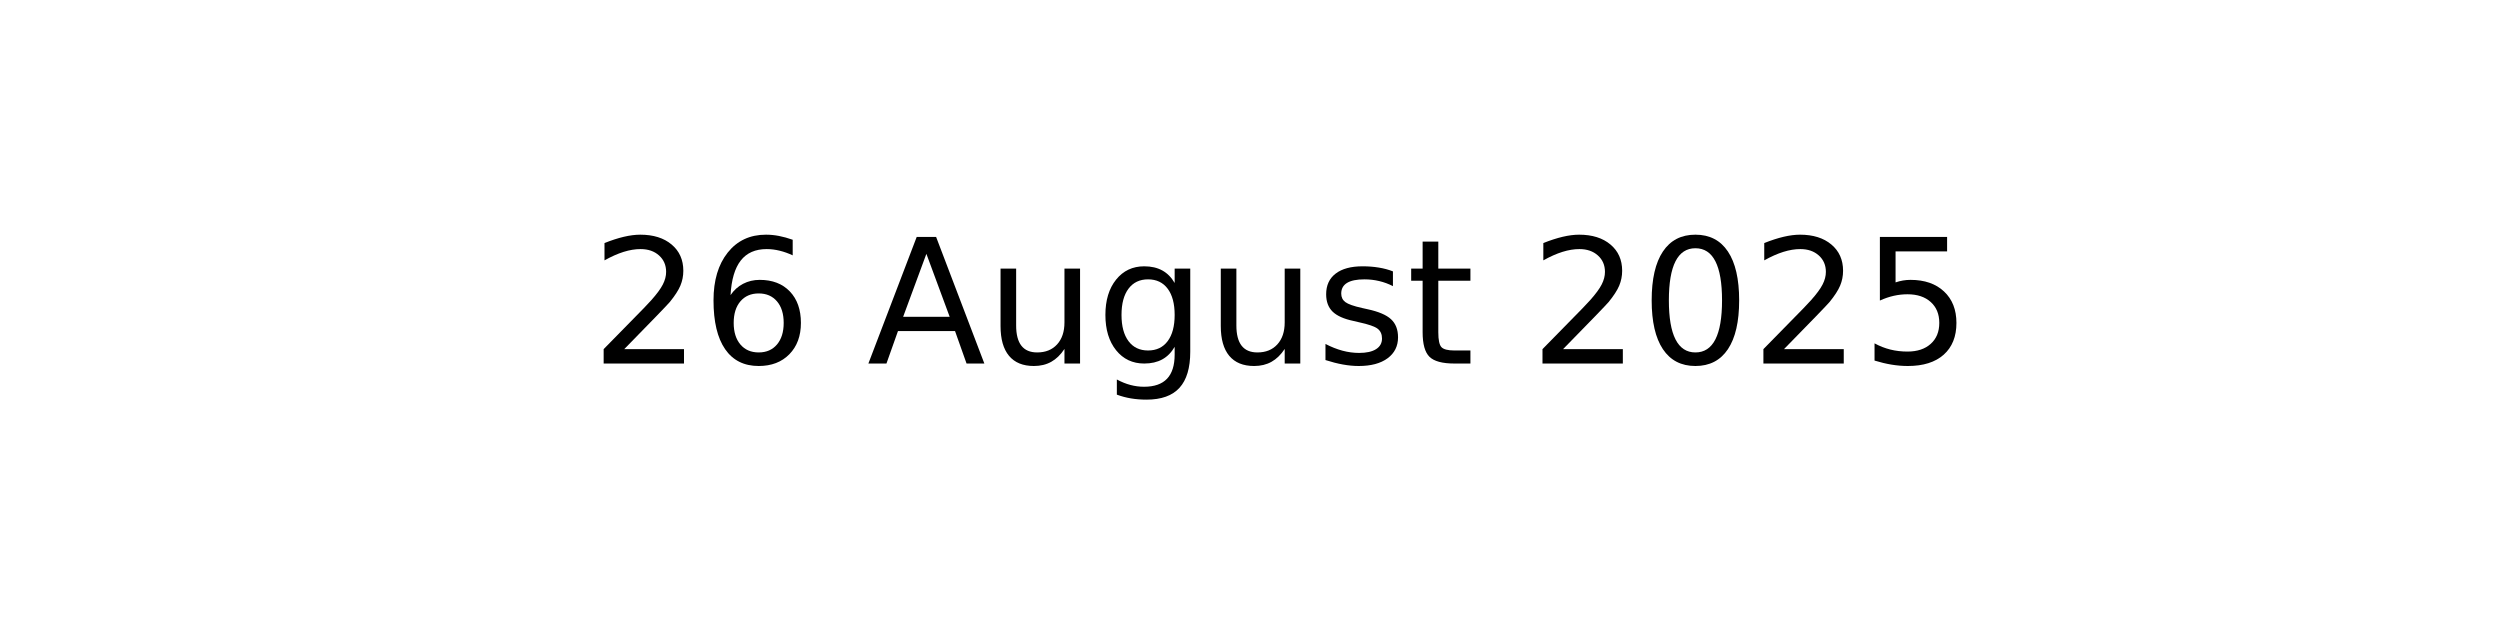
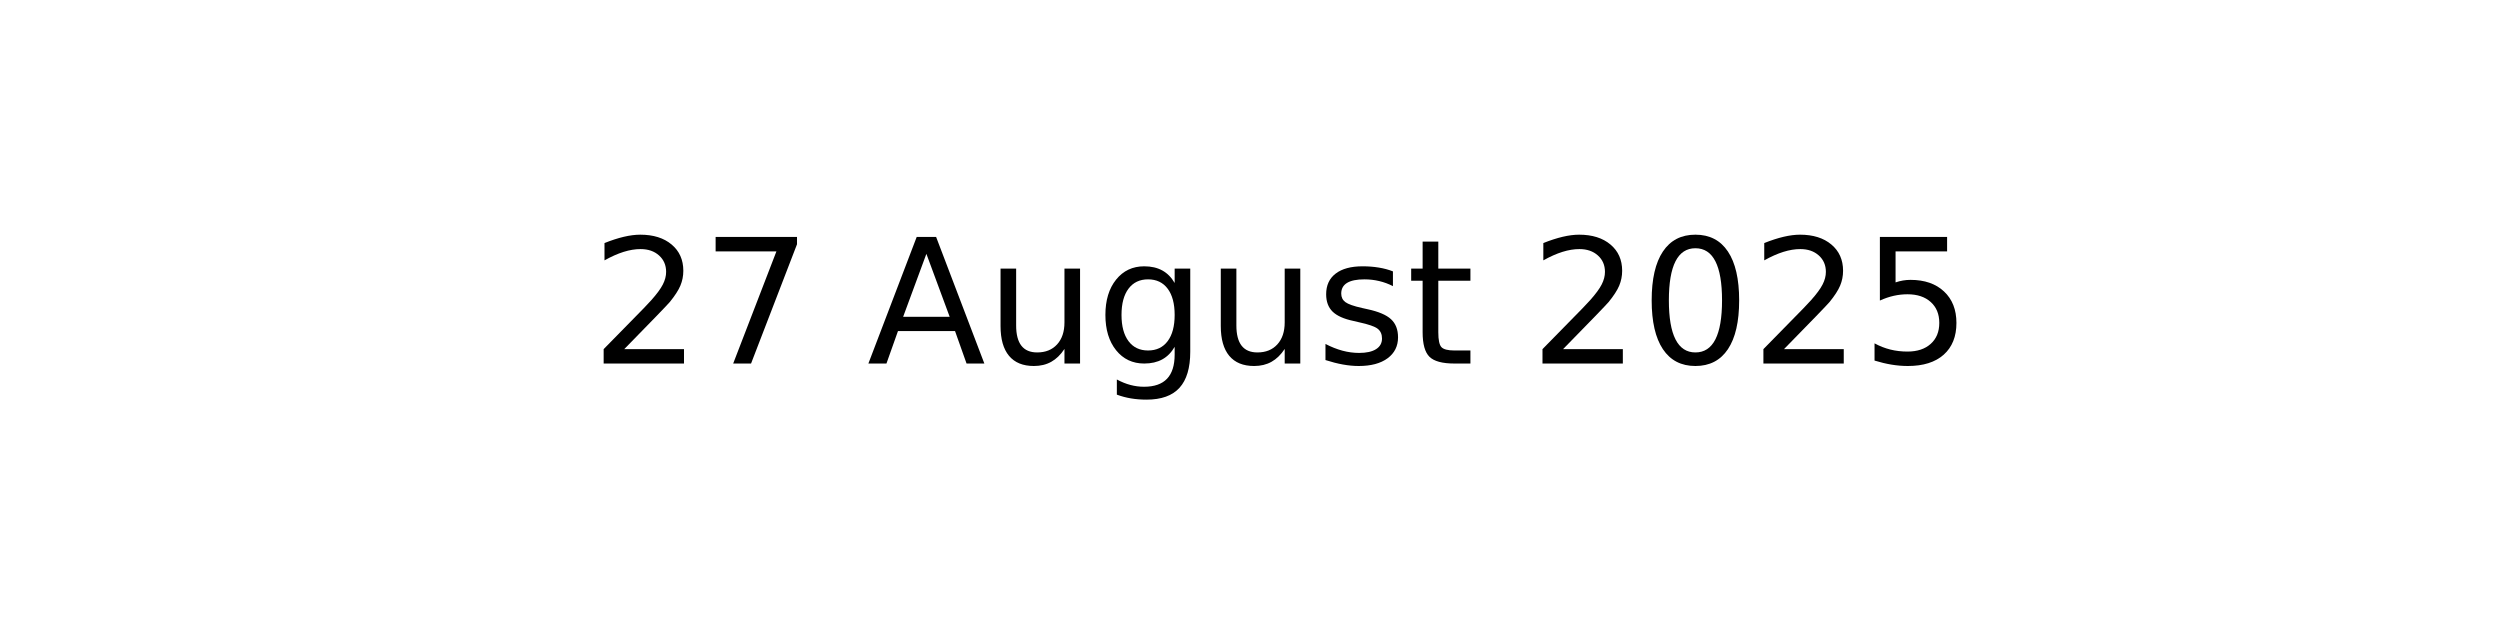
<svg xmlns="http://www.w3.org/2000/svg" xmlns:xlink="http://www.w3.org/1999/xlink" width="144pt" height="36pt" viewBox="0 0 144 36" version="1.1">
  <defs>
    <style type="text/css">*{stroke-linejoin: round; stroke-linecap: butt}</style>
  </defs>
  <g id="figure_1">
    <g id="axes_1">
      <g id="text_1">
        <g transform="translate(34.0375 20.93937) scale(0.1 -0.1)">
          <defs>
            <path id="DejaVuSans-32" d="M 1228 531  L 3431 531  L 3431 0  L 469 0  L 469 531  Q 828 903 1448 1529  Q 2069 2156 2228 2338  Q 2531 2678 2651 2914  Q 2772 3150 2772 3378  Q 2772 3750 2511 3984  Q 2250 4219 1831 4219  Q 1534 4219 1204 4116  Q 875 4013 500 3803  L 500 4441  Q 881 4594 1212 4672  Q 1544 4750 1819 4750  Q 2544 4750 2975 4387  Q 3406 4025 3406 3419  Q 3406 3131 3298 2873  Q 3191 2616 2906 2266  Q 2828 2175 2409 1742  Q 1991 1309 1228 531  z " transform="scale(0.015625)" />
-             <path id="DejaVuSans-36" d="M 2113 2584  Q 1688 2584 1439 2293  Q 1191 2003 1191 1497  Q 1191 994 1439 701  Q 1688 409 2113 409  Q 2538 409 2786 701  Q 3034 994 3034 1497  Q 3034 2003 2786 2293  Q 2538 2584 2113 2584  z M 3366 4563  L 3366 3988  Q 3128 4100 2886 4159  Q 2644 4219 2406 4219  Q 1781 4219 1451 3797  Q 1122 3375 1075 2522  Q 1259 2794 1537 2939  Q 1816 3084 2150 3084  Q 2853 3084 3261 2657  Q 3669 2231 3669 1497  Q 3669 778 3244 343  Q 2819 -91 2113 -91  Q 1303 -91 875 529  Q 447 1150 447 2328  Q 447 3434 972 4092  Q 1497 4750 2381 4750  Q 2619 4750 2861 4703  Q 3103 4656 3366 4563  z " transform="scale(0.015625)" />
+             <path id="DejaVuSans-37" d="M 525 4666  L 3525 4666  L 3525 4397  L 1831 0  L 1172 0  L 2766 4134  L 525 4134  L 525 4666  z " transform="scale(0.015625)" />
            <path id="DejaVuSans-20" transform="scale(0.015625)" />
            <path id="DejaVuSans-41" d="M 2188 4044  L 1331 1722  L 3047 1722  L 2188 4044  z M 1831 4666  L 2547 4666  L 4325 0  L 3669 0  L 3244 1197  L 1141 1197  L 716 0  L 50 0  L 1831 4666  z " transform="scale(0.015625)" />
            <path id="DejaVuSans-75" d="M 544 1381  L 544 3500  L 1119 3500  L 1119 1403  Q 1119 906 1312 657  Q 1506 409 1894 409  Q 2359 409 2629 706  Q 2900 1003 2900 1516  L 2900 3500  L 3475 3500  L 3475 0  L 2900 0  L 2900 538  Q 2691 219 2414 64  Q 2138 -91 1772 -91  Q 1169 -91 856 284  Q 544 659 544 1381  z M 1991 3584  L 1991 3584  z " transform="scale(0.015625)" />
            <path id="DejaVuSans-67" d="M 2906 1791  Q 2906 2416 2648 2759  Q 2391 3103 1925 3103  Q 1463 3103 1205 2759  Q 947 2416 947 1791  Q 947 1169 1205 825  Q 1463 481 1925 481  Q 2391 481 2648 825  Q 2906 1169 2906 1791  z M 3481 434  Q 3481 -459 3084 -895  Q 2688 -1331 1869 -1331  Q 1566 -1331 1297 -1286  Q 1028 -1241 775 -1147  L 775 -588  Q 1028 -725 1275 -790  Q 1522 -856 1778 -856  Q 2344 -856 2625 -561  Q 2906 -266 2906 331  L 2906 616  Q 2728 306 2450 153  Q 2172 0 1784 0  Q 1141 0 747 490  Q 353 981 353 1791  Q 353 2603 747 3093  Q 1141 3584 1784 3584  Q 2172 3584 2450 3431  Q 2728 3278 2906 2969  L 2906 3500  L 3481 3500  L 3481 434  z " transform="scale(0.015625)" />
            <path id="DejaVuSans-73" d="M 2834 3397  L 2834 2853  Q 2591 2978 2328 3040  Q 2066 3103 1784 3103  Q 1356 3103 1142 2972  Q 928 2841 928 2578  Q 928 2378 1081 2264  Q 1234 2150 1697 2047  L 1894 2003  Q 2506 1872 2764 1633  Q 3022 1394 3022 966  Q 3022 478 2636 193  Q 2250 -91 1575 -91  Q 1294 -91 989 -36  Q 684 19 347 128  L 347 722  Q 666 556 975 473  Q 1284 391 1588 391  Q 1994 391 2212 530  Q 2431 669 2431 922  Q 2431 1156 2273 1281  Q 2116 1406 1581 1522  L 1381 1569  Q 847 1681 609 1914  Q 372 2147 372 2553  Q 372 3047 722 3315  Q 1072 3584 1716 3584  Q 2034 3584 2315 3537  Q 2597 3491 2834 3397  z " transform="scale(0.015625)" />
            <path id="DejaVuSans-74" d="M 1172 4494  L 1172 3500  L 2356 3500  L 2356 3053  L 1172 3053  L 1172 1153  Q 1172 725 1289 603  Q 1406 481 1766 481  L 2356 481  L 2356 0  L 1766 0  Q 1100 0 847 248  Q 594 497 594 1153  L 594 3053  L 172 3053  L 172 3500  L 594 3500  L 594 4494  L 1172 4494  z " transform="scale(0.015625)" />
            <path id="DejaVuSans-30" d="M 2034 4250  Q 1547 4250 1301 3770  Q 1056 3291 1056 2328  Q 1056 1369 1301 889  Q 1547 409 2034 409  Q 2525 409 2770 889  Q 3016 1369 3016 2328  Q 3016 3291 2770 3770  Q 2525 4250 2034 4250  z M 2034 4750  Q 2819 4750 3233 4129  Q 3647 3509 3647 2328  Q 3647 1150 3233 529  Q 2819 -91 2034 -91  Q 1250 -91 836 529  Q 422 1150 422 2328  Q 422 3509 836 4129  Q 1250 4750 2034 4750  z " transform="scale(0.015625)" />
            <path id="DejaVuSans-35" d="M 691 4666  L 3169 4666  L 3169 4134  L 1269 4134  L 1269 2991  Q 1406 3038 1543 3061  Q 1681 3084 1819 3084  Q 2600 3084 3056 2656  Q 3513 2228 3513 1497  Q 3513 744 3044 326  Q 2575 -91 1722 -91  Q 1428 -91 1123 -41  Q 819 9 494 109  L 494 744  Q 775 591 1075 516  Q 1375 441 1709 441  Q 2250 441 2565 725  Q 2881 1009 2881 1497  Q 2881 1984 2565 2268  Q 2250 2553 1709 2553  Q 1456 2553 1204 2497  Q 953 2441 691 2322  L 691 4666  z " transform="scale(0.015625)" />
          </defs>
          <use xlink:href="#DejaVuSans-32" />
-           <use xlink:href="#DejaVuSans-36" x="63.623" />
+           <use xlink:href="#DejaVuSans-37" x="63.623" />
          <use xlink:href="#DejaVuSans-20" x="127.246" />
          <use xlink:href="#DejaVuSans-41" x="159.033" />
          <use xlink:href="#DejaVuSans-75" x="227.441" />
          <use xlink:href="#DejaVuSans-67" x="290.82" />
          <use xlink:href="#DejaVuSans-75" x="354.297" />
          <use xlink:href="#DejaVuSans-73" x="417.676" />
          <use xlink:href="#DejaVuSans-74" x="469.775" />
          <use xlink:href="#DejaVuSans-20" x="508.984" />
          <use xlink:href="#DejaVuSans-32" x="540.771" />
          <use xlink:href="#DejaVuSans-30" x="604.395" />
          <use xlink:href="#DejaVuSans-32" x="668.018" />
          <use xlink:href="#DejaVuSans-35" x="731.641" />
        </g>
      </g>
    </g>
  </g>
</svg>
